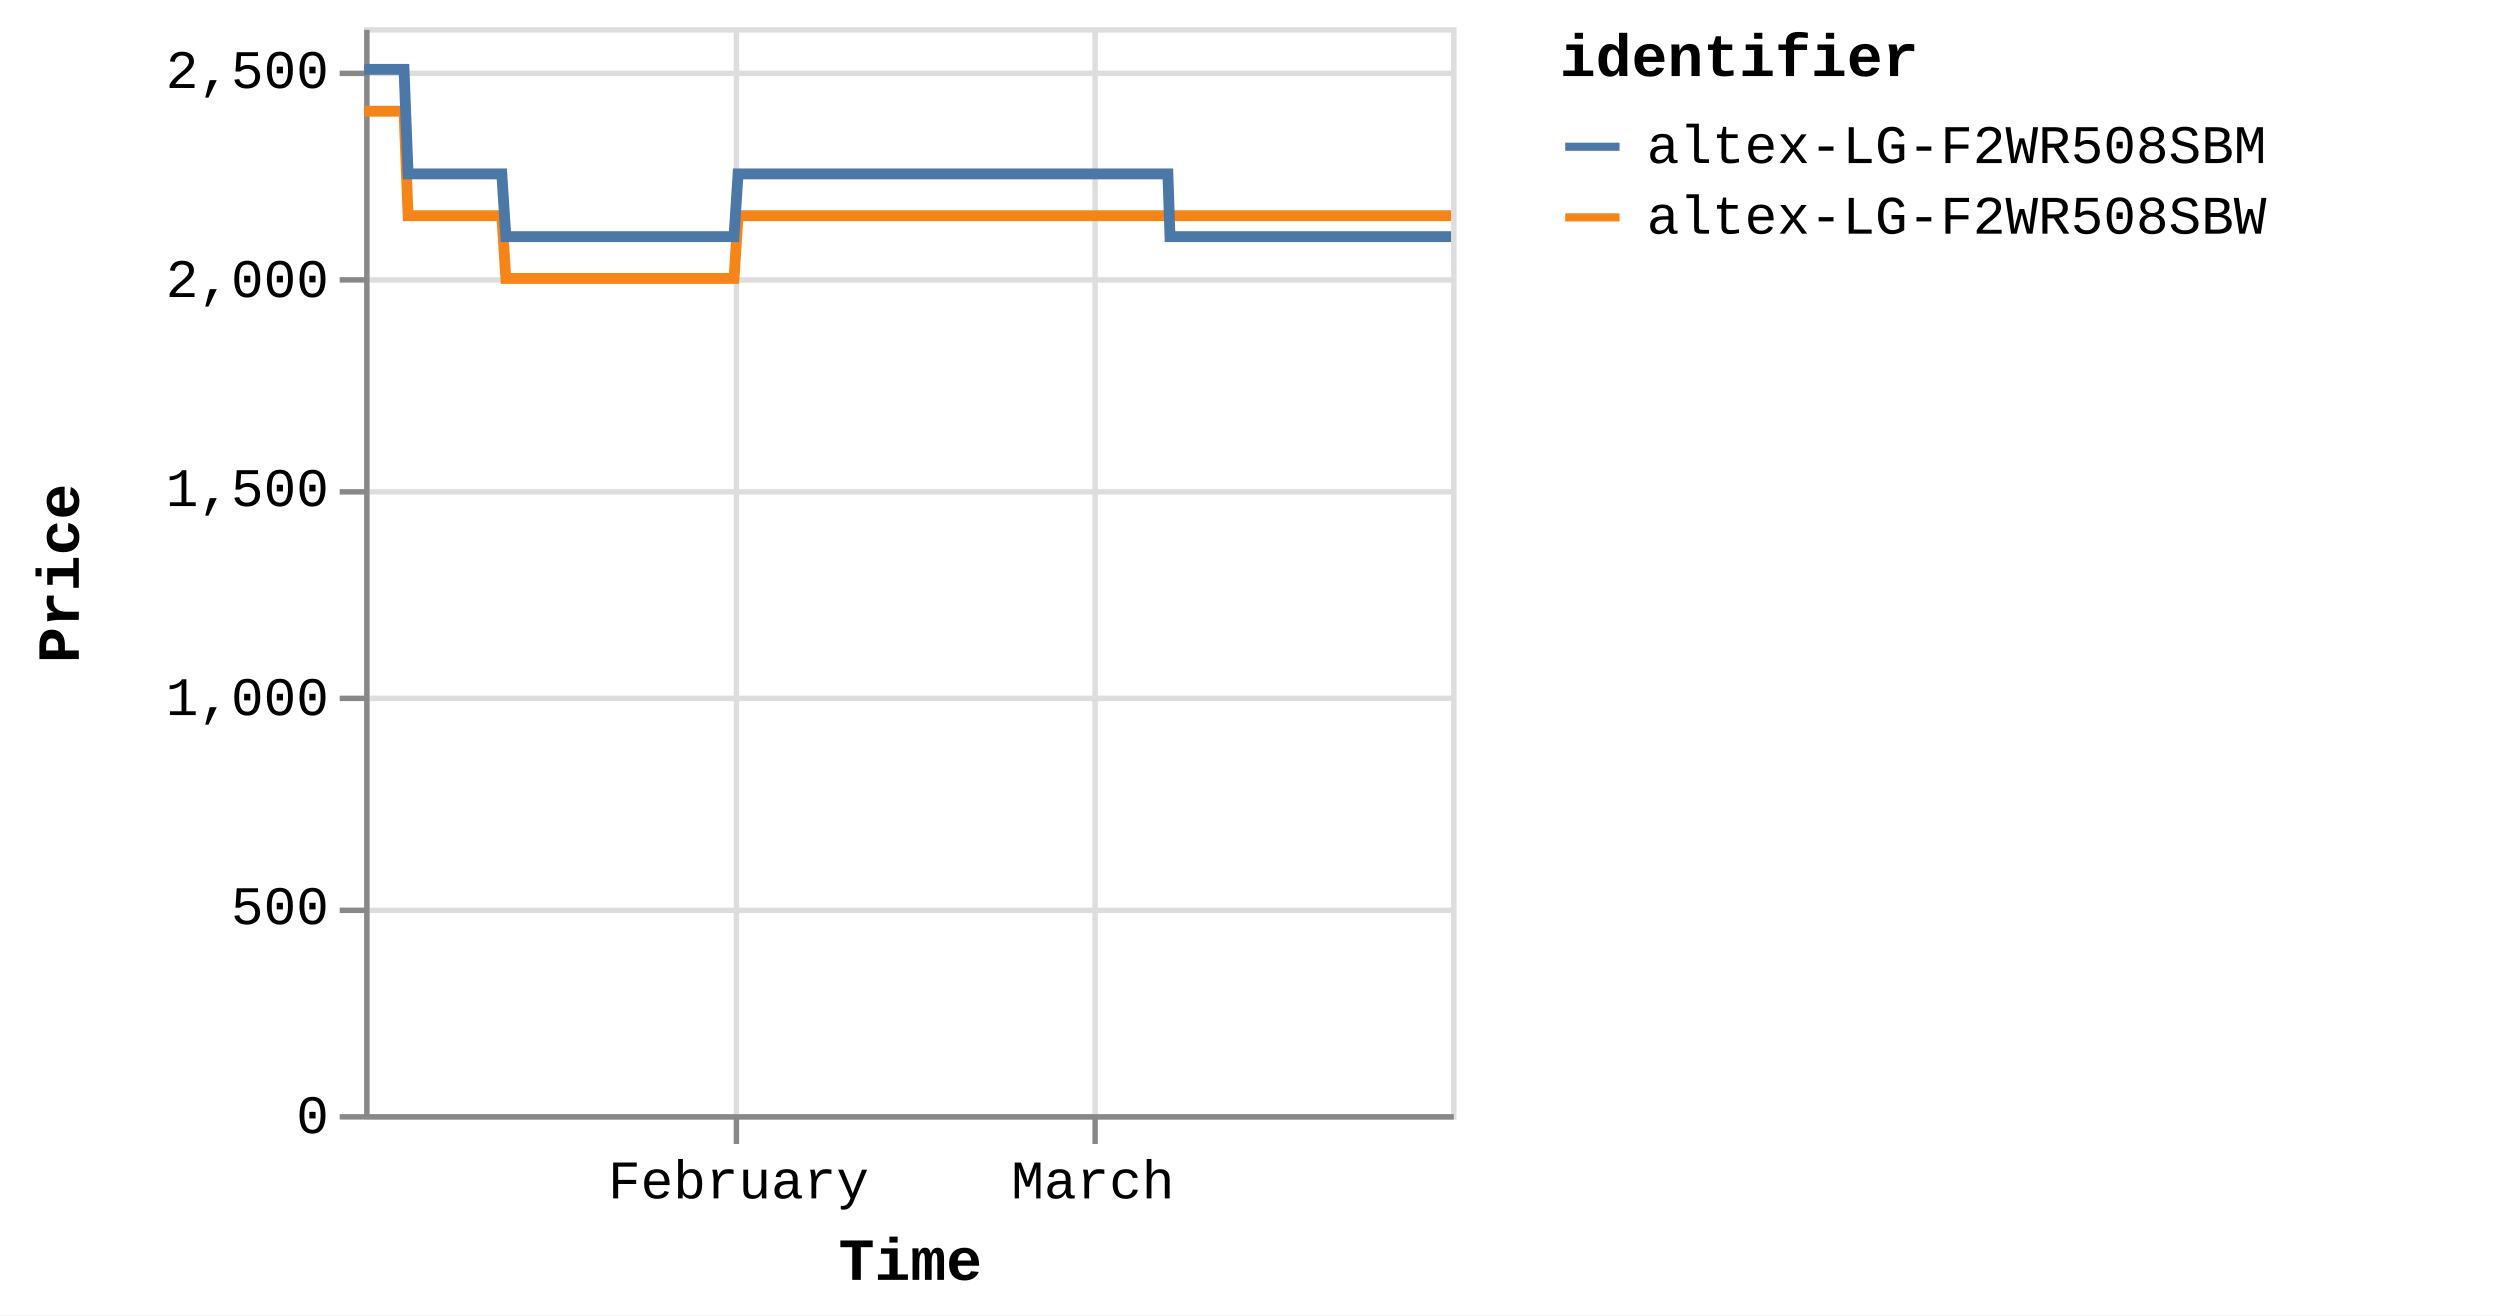
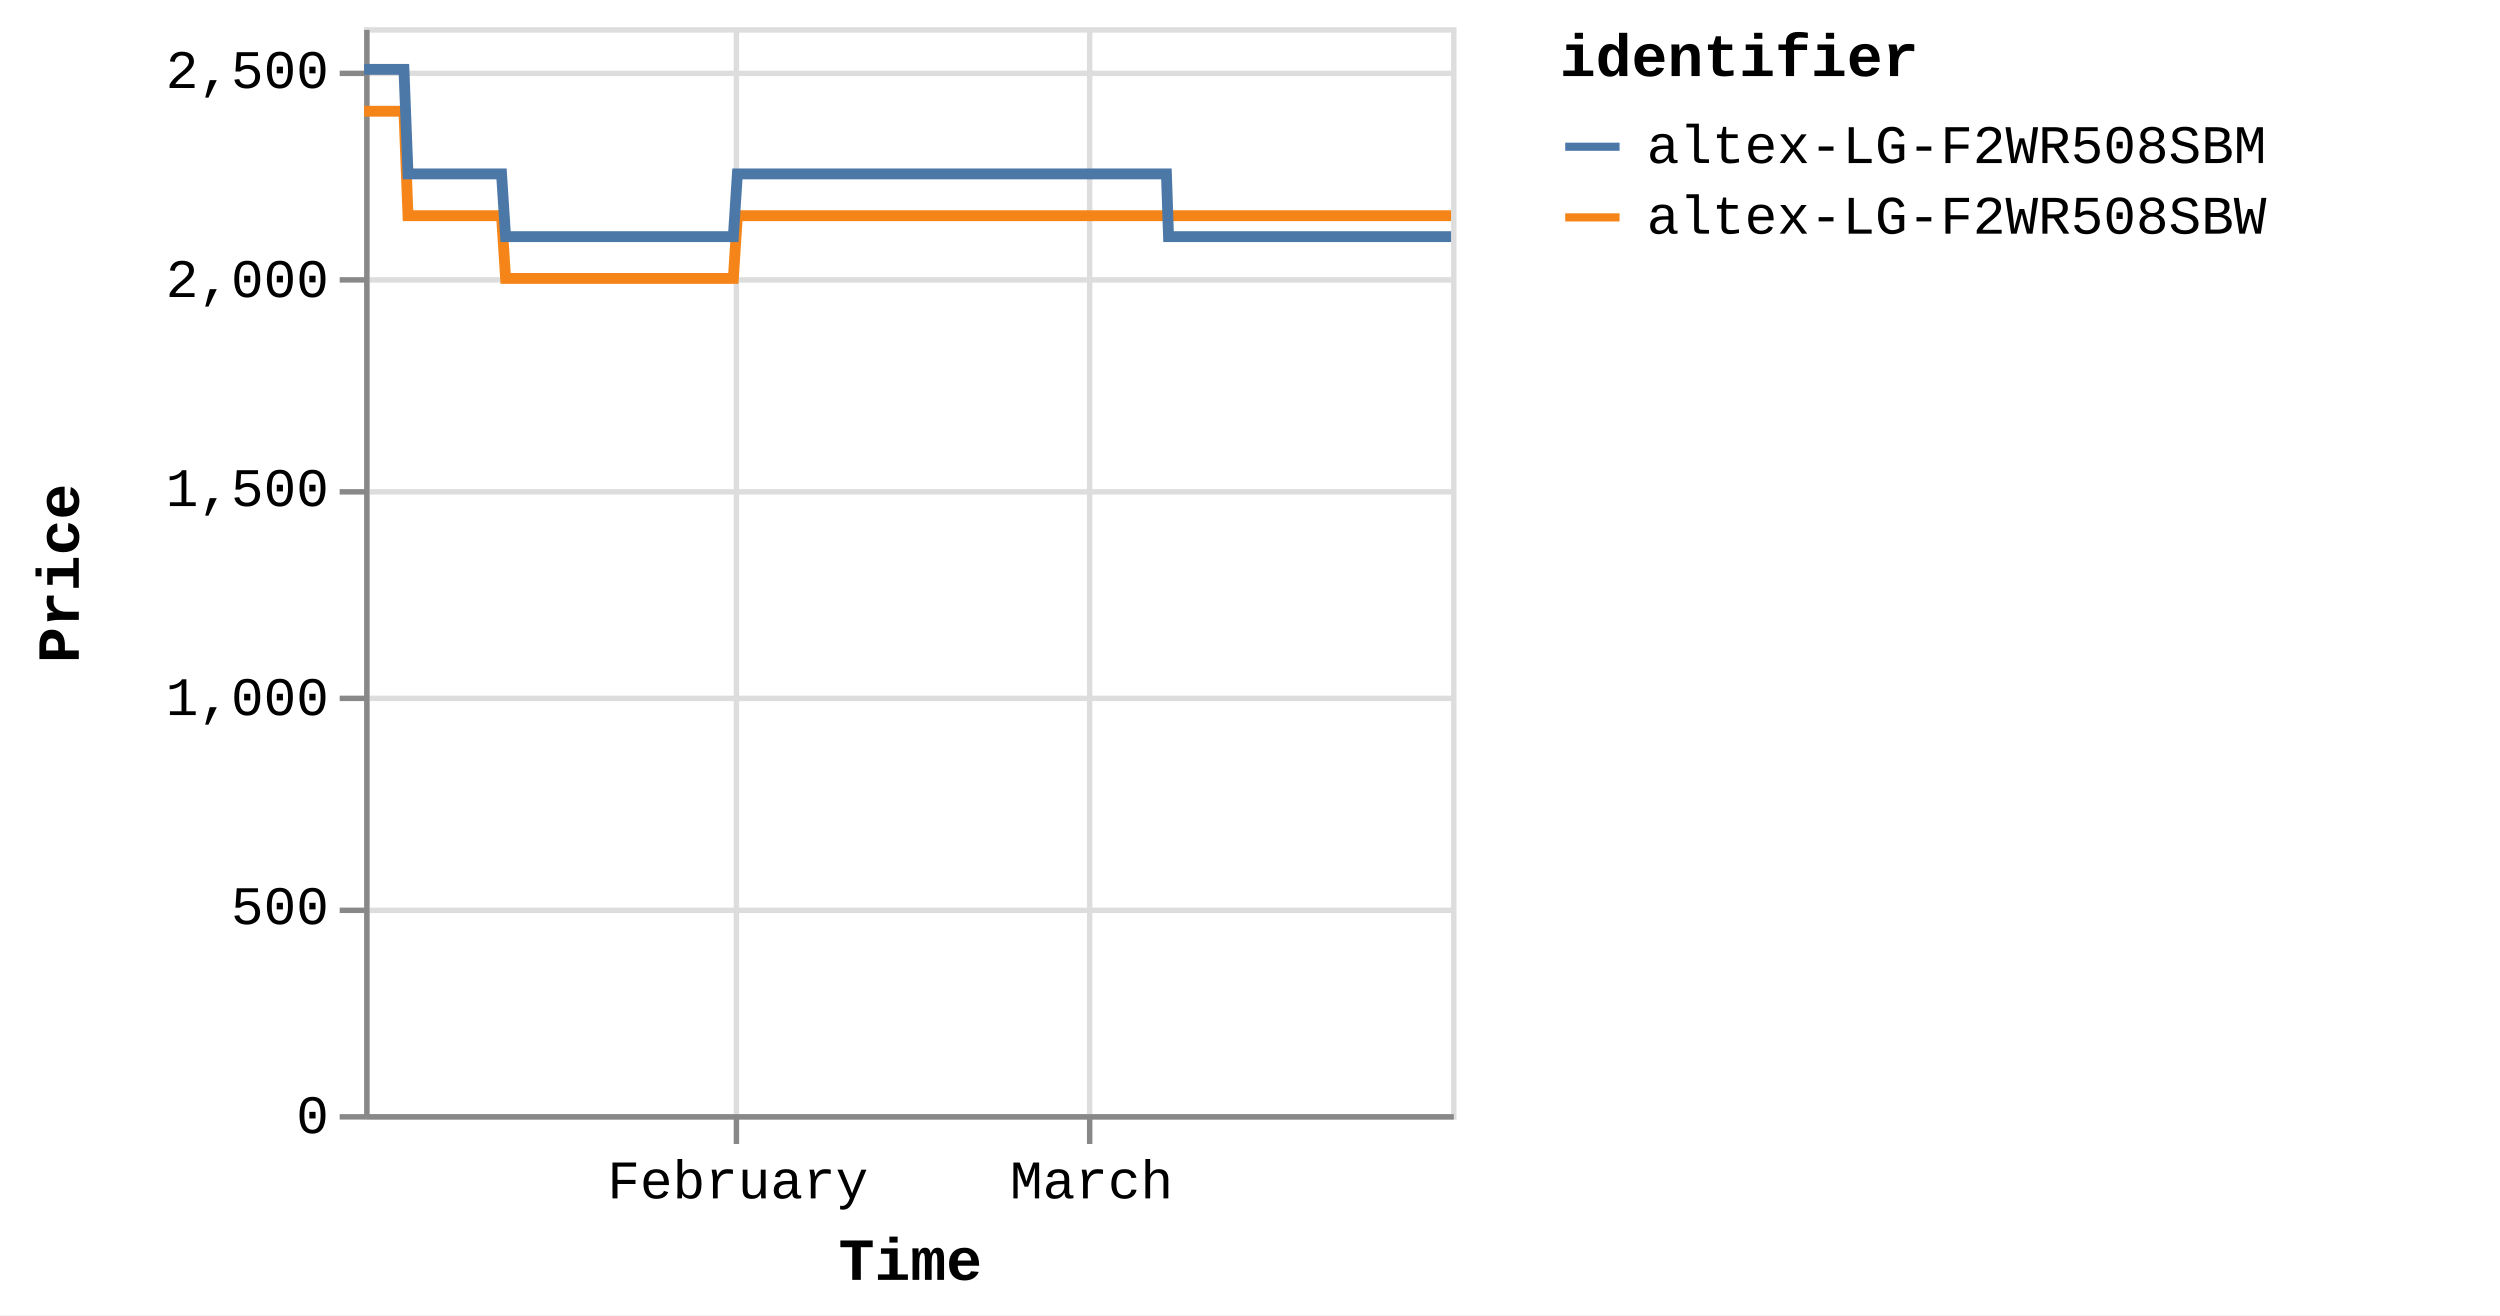
<svg xmlns="http://www.w3.org/2000/svg" version="1.1" class="marks" width="460" height="242" viewBox="0 0 460 242">
  <rect width="460" height="242" fill="white" />
  <g fill="none" stroke-miterlimit="10" transform="translate(67,5)">
    <g class="mark-group role-frame root" role="graphics-object" aria-roledescription="group mark container">
      <g transform="translate(0,0)">
        <path class="background" aria-hidden="true" d="M0.5,0.5h200v200h-200Z" stroke="#ddd" />
        <g>
          <g class="mark-group role-axis" aria-hidden="true">
            <g transform="translate(0.5,200.5)">
              <path class="background" aria-hidden="true" d="M0,0h0v0h0Z" pointer-events="none" />
              <g>
                <g class="mark-rule role-axis-grid" pointer-events="none">
                  <line transform="translate(68,-200)" x2="0" y2="200" stroke="#ddd" stroke-width="1" opacity="1" />
-                   <line transform="translate(134,-200)" x2="0" y2="200" stroke="#ddd" stroke-width="1" opacity="1" />
+                   <line transform="translate(133,-200)" x2="0" y2="200" stroke="#ddd" stroke-width="1" opacity="1" />
                </g>
              </g>
              <path class="foreground" aria-hidden="true" d="" pointer-events="none" display="none" />
            </g>
          </g>
          <g class="mark-group role-axis" aria-hidden="true">
            <g transform="translate(0.5,0.5)">
              <path class="background" aria-hidden="true" d="M0,0h0v0h0Z" pointer-events="none" />
              <g>
                <g class="mark-rule role-axis-grid" pointer-events="none">
                  <line transform="translate(0,200)" x2="200" y2="0" stroke="#ddd" stroke-width="1" opacity="1" />
                  <line transform="translate(0,162)" x2="200" y2="0" stroke="#ddd" stroke-width="1" opacity="1" />
                  <line transform="translate(0,123)" x2="200" y2="0" stroke="#ddd" stroke-width="1" opacity="1" />
                  <line transform="translate(0,85)" x2="200" y2="0" stroke="#ddd" stroke-width="1" opacity="1" />
                  <line transform="translate(0,46)" x2="200" y2="0" stroke="#ddd" stroke-width="1" opacity="1" />
                  <line transform="translate(0,8)" x2="200" y2="0" stroke="#ddd" stroke-width="1" opacity="1" />
                </g>
              </g>
              <path class="foreground" aria-hidden="true" d="" pointer-events="none" display="none" />
            </g>
          </g>
-           <g class="mark-group role-axis" role="graphics-symbol" aria-roledescription="axis" aria-label="X-axis titled 'Time' for a time scale with values from Monday, 01 January 2024, 2:19:43 PM to Saturday, 30 March 2024, 12:46:05 PM">
+           <g class="mark-group role-axis" role="graphics-symbol" aria-roledescription="axis" aria-label="X-axis titled 'Time' for a time scale with values from Monday, 01 January 2024, 2:19:43 PM to Saturday, 30 March 2024, 4:39:09 PM">
            <g transform="translate(0.5,200.5)">
              <path class="background" aria-hidden="true" d="M0,0h0v0h0Z" pointer-events="none" />
              <g>
                <g class="mark-rule role-axis-tick" pointer-events="none">
                  <line transform="translate(68,0)" x2="0" y2="5" stroke="#888" stroke-width="1" opacity="1" />
-                   <line transform="translate(134,0)" x2="0" y2="5" stroke="#888" stroke-width="1" opacity="1" />
+                   <line transform="translate(133,0)" x2="0" y2="5" stroke="#888" stroke-width="1" opacity="1" />
                </g>
                <g class="mark-text role-axis-label" pointer-events="none">
-                   <text text-anchor="middle" transform="translate(68.37124,15)" font-family="Liberation Mono" font-size="10px" fill="#000" opacity="1">February</text>
-                   <text text-anchor="middle" transform="translate(133.5874,15)" font-family="Liberation Mono" font-size="10px" fill="#000" opacity="1">March</text>
+                   <text text-anchor="middle" transform="translate(68.24704,15)" font-family="Liberation Mono" font-size="10px" fill="#000" opacity="1">February</text>
+                   <text text-anchor="middle" transform="translate(133.3447,15)" font-family="Liberation Mono" font-size="10px" fill="#000" opacity="1">March</text>
                </g>
                <g class="mark-rule role-axis-domain" pointer-events="none">
                  <line transform="translate(0,0)" x2="200" y2="0" stroke="#888" stroke-width="1" opacity="1" />
                </g>
                <g class="mark-text role-axis-title" pointer-events="none">
                  <text text-anchor="middle" transform="translate(100,30)" font-family="Liberation Mono" font-size="11px" font-weight="bold" fill="#000" opacity="1">Time</text>
                </g>
              </g>
              <path class="foreground" aria-hidden="true" d="" pointer-events="none" display="none" />
            </g>
          </g>
          <g class="mark-group role-axis" role="graphics-symbol" aria-roledescription="axis" aria-label="Y-axis titled 'Price' for a linear scale with values from 0 to 2,600">
            <g transform="translate(0.5,0.5)">
              <path class="background" aria-hidden="true" d="M0,0h0v0h0Z" pointer-events="none" />
              <g>
                <g class="mark-rule role-axis-tick" pointer-events="none">
                  <line transform="translate(0,200)" x2="-5" y2="0" stroke="#888" stroke-width="1" opacity="1" />
                  <line transform="translate(0,162)" x2="-5" y2="0" stroke="#888" stroke-width="1" opacity="1" />
                  <line transform="translate(0,123)" x2="-5" y2="0" stroke="#888" stroke-width="1" opacity="1" />
                  <line transform="translate(0,85)" x2="-5" y2="0" stroke="#888" stroke-width="1" opacity="1" />
                  <line transform="translate(0,46)" x2="-5" y2="0" stroke="#888" stroke-width="1" opacity="1" />
                  <line transform="translate(0,8)" x2="-5" y2="0" stroke="#888" stroke-width="1" opacity="1" />
                </g>
                <g class="mark-text role-axis-label" pointer-events="none">
                  <text text-anchor="end" transform="translate(-7,203)" font-family="Liberation Mono" font-size="10px" fill="#000" opacity="1">0</text>
                  <text text-anchor="end" transform="translate(-7,164.5385)" font-family="Liberation Mono" font-size="10px" fill="#000" opacity="1">500</text>
                  <text text-anchor="end" transform="translate(-7,126.0769)" font-family="Liberation Mono" font-size="10px" fill="#000" opacity="1">1,000</text>
                  <text text-anchor="end" transform="translate(-7,87.61538)" font-family="Liberation Mono" font-size="10px" fill="#000" opacity="1">1,500</text>
                  <text text-anchor="end" transform="translate(-7,49.15385)" font-family="Liberation Mono" font-size="10px" fill="#000" opacity="1">2,000</text>
                  <text text-anchor="end" transform="translate(-7,10.69231)" font-family="Liberation Mono" font-size="10px" fill="#000" opacity="1">2,500</text>
                </g>
                <g class="mark-rule role-axis-domain" pointer-events="none">
                  <line transform="translate(0,200)" x2="0" y2="-200" stroke="#888" stroke-width="1" opacity="1" />
                </g>
                <g class="mark-text role-axis-title" pointer-events="none">
                  <text text-anchor="middle" transform="translate(-51,100) rotate(-90) translate(0,-2)" font-family="Liberation Mono" font-size="11px" font-weight="bold" fill="#000" opacity="1">Price</text>
                </g>
              </g>
              <path class="foreground" aria-hidden="true" d="" pointer-events="none" display="none" />
            </g>
          </g>
          <g class="mark-group role-scope pathgroup" role="graphics-object" aria-roledescription="group mark container">
            <g transform="translate(0,0)">
              <path class="background" aria-hidden="true" d="M0,0h200v200h-200Z" />
              <g>
                <g class="mark-line role-mark marks" role="graphics-object" aria-roledescription="line mark container">
-                   <path aria-label="Time: Jan 01, 2024; Price: 2399; identifier: altex-LG-F2WR508SBW" role="graphics-symbol" aria-roledescription="line mark" d="M0,15.462L0.235,15.462L0.592,15.462L1.341,15.462L1.716,15.462L2.11,15.462L2.468,15.462L2.84,15.462L3.59,15.462L3.965,15.462L4.36,15.462L4.718,15.462L5.088,15.462L5.839,15.462L6.214,15.462L6.608,15.462L6.969,15.462L7.338,15.462L8.089,34.692L8.463,34.692L8.857,34.692L9.217,34.692L9.587,34.692L10.337,34.692L10.711,34.692L11.104,34.692L11.464,34.692L11.835,34.692L12.587,34.692L12.96,34.692L13.353,34.692L13.713,34.692L14.084,34.692L14.836,34.692L15.212,34.692L15.606,34.692L15.965,34.692L16.333,34.692L17.086,34.692L17.46,34.692L17.859,34.692L18.214,34.692L18.582,34.692L19.334,34.692L19.709,34.692L20.104,34.692L20.461,34.692L20.831,34.692L21.582,34.692L21.957,34.692L22.353,34.692L22.712,34.692L23.08,34.692L23.831,34.692L24.206,34.692L24.6,34.692L24.959,34.692L25.329,34.692L26.079,46.231L26.453,46.231L26.846,46.231L27.206,46.231L27.577,46.231L28.329,46.231L28.702,46.231L29.094,46.231L29.454,46.231L29.826,46.231L30.578,46.231L30.954,46.231L31.349,46.231L31.707,46.231L32.075,46.231L32.826,46.231L33.203,46.231L33.597,46.231L33.956,46.231L34.324,46.231L35.075,46.231L35.452,46.231L35.847,46.231L36.205,46.231L36.573,46.231L37.324,46.231L37.699,46.231L38.094,46.231L38.452,46.231L38.822,46.231L39.573,46.231L39.948,46.231L40.343,46.231L40.703,46.231L41.07,46.231L41.822,46.231L42.194,46.231L42.588,46.231L42.949,46.231L43.32,46.231L44.069,46.231L44.444,46.231L44.836,46.231L45.197,46.231L45.568,46.231L46.321,46.231L46.697,46.231L47.092,46.231L47.448,46.231L47.817,46.231L48.569,46.231L48.945,46.231L49.34,46.231L49.699,46.231L50.066,46.231L50.818,46.231L51.194,46.231L51.589,46.231L51.947,46.231L52.315,46.231L53.067,46.231L53.442,46.231L53.838,46.231L54.197,46.231L54.563,46.231L55.314,46.231L55.69,46.231L56.079,46.231L56.438,46.231L56.813,46.231L57.562,46.231L57.937,46.231L58.322,46.231L58.686,46.231L59.06,46.231L59.811,46.231L60.186,46.231L60.572,46.231L60.935,46.231L61.31,46.231L62.06,46.231L62.435,46.231L62.824,46.231L63.184,46.231L63.559,46.231L64.308,46.231L64.683,46.231L65.073,46.231L65.438,46.231L65.807,46.231L66.557,46.231L66.932,46.231L67.322,46.231L67.682,46.231L68.056,46.231L68.806,34.692L69.181,34.692L69.571,34.692L69.93,34.692L70.305,34.692L71.055,34.692L71.429,34.692L71.819,34.692L72.179,34.692L72.554,34.692L73.304,34.692L73.679,34.692L74.065,34.692L74.428,34.692L74.804,34.692L75.554,34.692L75.928,34.692L76.314,34.692L76.676,34.692L77.051,34.692L77.801,34.692L78.177,34.692L78.567,34.692L78.926,34.692L79.3,34.692L80.05,34.692L80.425,34.692L80.816,34.692L81.175,34.692L81.549,34.692L82.299,34.692L82.674,34.692L83.063,34.692L83.426,34.692L83.798,34.692L84.548,34.692L84.924,34.692L85.312,34.692L85.674,34.692L86.047,34.692L86.797,34.692L87.172,34.692L87.56,34.692L87.922,34.692L88.297,34.692L89.045,34.692L89.42,34.692L89.808,34.692L90.17,34.692L90.545,34.692L91.296,34.692L91.669,34.692L92.056,34.692L92.419,34.692L92.793,34.692L93.543,34.692L93.918,34.692L94.31,34.692L94.668,34.692L95.042,34.692L95.791,34.692L96.167,34.692L96.556,34.692L96.922,34.692L97.291,34.692L98.041,34.692L98.416,34.692L98.806,34.692L99.166,34.692L99.539,34.692L100.664,34.692L101.054,34.692L101.415,34.692L101.789,34.692L102.539,34.692L102.914,34.692L103.303,34.692L103.665,34.692L104.038,34.692L104.788,34.692L105.162,34.692L105.548,34.692L105.912,34.692L106.286,34.692L107.036,34.692L107.413,34.692L107.798,34.692L108.161,34.692L108.536,34.692L109.285,34.692L109.661,34.692L110.051,34.692L110.414,34.692L110.784,34.692L111.535,34.692L111.909,34.692L112.298,34.692L112.66,34.692L113.034,34.692L113.782,34.692L114.158,34.692L114.548,34.692L114.909,34.692L115.282,34.692L116.032,34.692L116.406,34.692L116.796,34.692L117.157,34.692L117.531,34.692L118.28,34.692L118.655,34.692L119.043,34.692L119.405,34.692L119.782,34.692L120.529,34.692L120.904,34.692L121.29,34.692L121.653,34.692L122.028,34.692L122.778,34.692L123.153,34.692L123.539,34.692L123.904,34.692L124.277,34.692L125.027,34.692L125.403,34.692L125.792,34.692L126.152,34.692L126.526,34.692L127.276,34.692L127.651,34.692L128.04,34.692L128.401,34.692L128.775,34.692L129.525,34.692L129.899,34.692L130.288,34.692L130.651,34.692L131.024,34.692L131.773,34.692L132.148,34.692L132.536,34.692L132.897,34.692L133.272,34.692L134.022,34.692L134.398,34.692L134.787,34.692L135.147,34.692L135.522,34.692L136.271,34.692L136.646,34.692L137.035,34.692L137.395,34.692L137.77,34.692L138.52,34.692L138.894,34.692L139.281,34.692L139.644,34.692L140.019,34.692L140.803,34.692L141.315,34.692L141.539,34.692L141.895,34.692L142.268,34.692L143.017,34.692L143.392,34.692L143.784,34.692L144.142,34.692L144.516,34.692L145.266,34.692L145.644,34.692L146.032,34.692L146.394,34.692L146.765,34.692L147.515,34.692L147.891,34.692L148.279,34.692L148.64,34.692L149.015,34.692L149.764,34.692L150.144,34.692L150.528,34.692L150.888,34.692L151.263,34.692L152.013,34.692L152.388,34.692L152.773,34.692L153.139,34.692L153.511,34.692L154.262,34.692L154.639,34.692L155.022,34.692L155.387,34.692L155.76,34.692L156.512,34.692L156.885,34.692L157.276,34.692L157.638,34.692L158.01,34.692L158.76,34.692L159.134,34.692L159.525,34.692L159.887,34.692L160.258,34.692L161.009,34.692L161.386,34.692L161.774,34.692L162.133,34.692L162.507,34.692L163.257,34.692L163.632,34.692L164.023,34.692L164.383,34.692L164.756,34.692L165.505,34.692L165.883,34.692L166.27,34.692L166.631,34.692L167.005,34.692L167.755,34.692L168.131,34.692L168.518,34.692L168.879,34.692L169.255,34.692L170.003,34.692L170.381,34.692L170.766,34.692L171.128,34.692L171.503,34.692L172.252,34.692L172.627,34.692L173.02,34.692L173.381,34.692L173.754,34.692L174.502,34.692L174.876,34.692L175.266,34.692L175.63,34.692L176,34.692L176.75,34.692L177.126,34.692L177.515,34.692L177.879,34.692L178.251,34.692L178.999,34.692L179.375,34.692L179.765,34.692L180.129,34.692L180.498,34.692L181.248,34.692L181.622,34.692L182.012,34.692L182.373,34.692L182.747,34.692L183.497,34.692L183.871,34.692L184.26,34.692L184.621,34.692L184.995,34.692L185.745,34.692L186.12,34.692L186.511,34.692L186.87,34.692L187.244,34.692L187.994,34.692L188.369,34.692L188.76,34.692L189.12,34.692L189.493,34.692L190.243,34.692L190.621,34.692L191.009,34.692L191.371,34.692L191.742,34.692L192.495,34.692L192.868,34.692L193.259,34.692L193.621,34.692L193.991,34.692L194.74,34.692L195.115,34.692L195.507,34.692L195.867,34.692L196.239,34.692L196.99,34.692L197.364,34.692L197.756,34.692L198.116,34.692L198.488,34.692L199.238,34.692L199.613,34.692L200,34.692" stroke="#f58518" stroke-width="2" />
+                   <path aria-label="Time: Jan 01, 2024; Price: 2399; identifier: altex-LG-F2WR508SBW" role="graphics-symbol" aria-roledescription="line mark" d="M0,15.462L0.235,15.462L0.59,15.462L1.339,15.462L1.713,15.462L2.107,15.462L2.464,15.462L2.835,15.462L3.584,15.462L3.958,15.462L4.352,15.462L4.709,15.462L5.079,15.462L5.828,15.462L6.203,15.462L6.596,15.462L6.957,15.462L7.325,15.462L8.074,34.692L8.448,34.692L8.841,34.692L9.2,34.692L9.569,34.692L10.318,34.692L10.692,34.692L11.084,34.692L11.443,34.692L11.814,34.692L12.565,34.692L12.936,34.692L13.328,34.692L13.688,34.692L14.059,34.692L14.809,34.692L15.184,34.692L15.578,34.692L15.936,34.692L16.303,34.692L17.054,34.692L17.428,34.692L17.826,34.692L18.181,34.692L18.548,34.692L19.299,34.692L19.673,34.692L20.067,34.692L20.424,34.692L20.793,34.692L21.543,34.692L21.918,34.692L22.312,34.692L22.67,34.692L23.038,34.692L23.788,34.692L24.162,34.692L24.555,34.692L24.914,34.692L25.283,34.692L26.031,46.231L26.405,46.231L26.797,46.231L27.156,46.231L27.527,46.231L28.278,46.231L28.649,46.231L29.041,46.231L29.4,46.231L29.772,46.231L30.523,46.231L30.897,46.231L31.292,46.231L31.65,46.231L32.017,46.231L32.766,46.231L33.142,46.231L33.536,46.231L33.895,46.231L34.261,46.231L35.011,46.231L35.387,46.231L35.781,46.231L36.139,46.231L36.506,46.231L37.256,46.231L37.63,46.231L38.025,46.231L38.382,46.231L38.752,46.231L39.501,46.231L39.876,46.231L40.27,46.231L40.629,46.231L40.996,46.231L41.746,46.231L42.118,46.231L42.51,46.231L42.871,46.231L43.241,46.231L43.989,46.231L44.363,46.231L44.755,46.231L45.115,46.231L45.485,46.231L46.237,46.231L46.612,46.231L47.007,46.231L47.362,46.231L47.73,46.231L48.48,46.231L48.856,46.231L49.251,46.231L49.609,46.231L49.975,46.231L50.726,46.231L51.101,46.231L51.495,46.231L51.852,46.231L52.22,46.231L52.971,46.231L53.344,46.231L53.74,46.231L54.099,46.231L54.464,46.231L55.213,46.231L55.589,46.231L55.977,46.231L56.336,46.231L56.71,46.231L57.457,46.231L57.832,46.231L58.216,46.231L58.579,46.231L58.953,46.231L59.702,46.231L60.076,46.231L60.462,46.231L60.824,46.231L61.199,46.231L61.947,46.231L62.322,46.231L62.71,46.231L63.07,46.231L63.444,46.231L64.191,46.231L64.565,46.231L64.954,46.231L65.319,46.231L65.688,46.231L66.436,46.231L66.81,46.231L67.2,46.231L67.559,46.231L67.932,46.231L68.681,34.692L69.055,34.692L69.445,34.692L69.803,34.692L70.177,34.692L70.926,34.692L71.3,34.692L71.689,34.692L72.048,34.692L72.422,34.692L73.17,34.692L73.545,34.692L73.93,34.692L74.293,34.692L74.668,34.692L75.417,34.692L75.79,34.692L76.175,34.692L76.537,34.692L76.911,34.692L77.66,34.692L78.035,34.692L78.425,34.692L78.783,34.692L79.156,34.692L79.904,34.692L80.279,34.692L80.669,34.692L81.028,34.692L81.401,34.692L82.149,34.692L82.524,34.692L82.912,34.692L83.274,34.692L83.646,34.692L84.394,34.692L84.769,34.692L85.157,34.692L85.518,34.692L85.891,34.692L86.639,34.692L87.014,34.692L87.401,34.692L87.762,34.692L88.136,34.692L88.883,34.692L89.257,34.692L89.645,34.692L90.006,34.692L90.38,34.692L91.13,34.692L91.503,34.692L91.888,34.692L92.251,34.692L92.625,34.692L93.374,34.692L93.747,34.692L94.138,34.692L94.496,34.692L94.869,34.692L95.617,34.692L95.992,34.692L96.381,34.692L96.746,34.692L97.114,34.692L97.863,34.692L98.237,34.692L98.626,34.692L98.986,34.692L99.359,34.692L100.482,34.692L100.871,34.692L101.23,34.692L101.604,34.692L102.353,34.692L102.727,34.692L103.116,34.692L103.477,34.692L103.849,34.692L104.598,34.692L104.971,34.692L105.357,34.692L105.719,34.692L106.093,34.692L106.842,34.692L107.218,34.692L107.602,34.692L107.964,34.692L108.338,34.692L109.086,34.692L109.462,34.692L109.852,34.692L110.213,34.692L110.583,34.692L111.332,34.692L111.706,34.692L112.094,34.692L112.455,34.692L112.829,34.692L113.576,34.692L113.95,34.692L114.34,34.692L114.7,34.692L115.073,34.692L115.821,34.692L116.194,34.692L116.584,34.692L116.945,34.692L117.318,34.692L118.066,34.692L118.44,34.692L118.827,34.692L119.188,34.692L119.564,34.692L120.31,34.692L120.684,34.692L121.07,34.692L121.432,34.692L121.806,34.692L122.555,34.692L122.93,34.692L123.315,34.692L123.679,34.692L124.051,34.692L124.799,34.692L125.175,34.692L125.563,34.692L125.923,34.692L126.296,34.692L127.044,34.692L127.419,34.692L127.807,34.692L128.168,34.692L128.541,34.692L129.289,34.692L129.663,34.692L130.052,34.692L130.414,34.692L130.786,34.692L131.534,34.692L131.908,34.692L132.295,34.692L132.656,34.692L133.03,34.692L133.778,34.692L134.154,34.692L134.542,34.692L134.902,34.692L135.275,34.692L136.023,34.692L136.398,34.692L136.786,34.692L137.146,34.692L137.52,34.692L138.268,34.692L138.642,34.692L139.028,34.692L139.39,34.692L139.765,34.692L140.547,34.692L141.058,34.692L141.282,34.692L141.638,34.692L142.01,34.692L142.757,34.692L143.131,34.692L143.523,34.692L143.881,34.692L144.254,34.692L145.002,34.692L145.379,34.692L145.767,34.692L146.128,34.692L146.499,34.692L147.247,34.692L147.622,34.692L148.01,34.692L148.37,34.692L148.744,34.692L149.492,34.692L149.871,34.692L150.255,34.692L150.614,34.692L150.988,34.692L151.737,34.692L152.111,34.692L152.495,34.692L152.861,34.692L153.233,34.692L153.981,34.692L154.358,34.692L154.741,34.692L155.105,34.692L155.478,34.692L156.228,34.692L156.6,34.692L156.991,34.692L157.351,34.692L157.723,34.692L158.471,34.692L158.845,34.692L159.235,34.692L159.597,34.692L159.967,34.692L160.716,34.692L161.092,34.692L161.481,34.692L161.838,34.692L162.212,34.692L162.96,34.692L163.335,34.692L163.725,34.692L164.084,34.692L164.457,34.692L165.205,34.692L165.582,34.692L165.968,34.692L166.329,34.692L166.701,34.692L167.45,34.692L167.826,34.692L168.212,34.692L168.573,34.692L168.948,34.692L169.694,34.692L170.071,34.692L170.456,34.692L170.817,34.692L171.191,34.692L171.939,34.692L172.313,34.692L172.706,34.692L173.066,34.692L173.438,34.692L174.185,34.692L174.558,34.692L174.947,34.692L175.311,34.692L175.68,34.692L176.429,34.692L176.804,34.692L177.193,34.692L177.556,34.692L177.927,34.692L178.674,34.692L179.049,34.692L179.439,34.692L179.801,34.692L180.17,34.692L180.919,34.692L181.292,34.692L181.682,34.692L182.042,34.692L182.415,34.692L183.163,34.692L183.537,34.692L183.925,34.692L184.285,34.692L184.659,34.692L185.408,34.692L185.782,34.692L186.172,34.692L186.53,34.692L186.904,34.692L187.653,34.692L188.027,34.692L188.417,34.692L188.776,34.692L189.149,34.692L189.897,34.692L190.274,34.692L190.662,34.692L191.023,34.692L191.394,34.692L192.145,34.692L192.518,34.692L192.908,34.692L193.27,34.692L193.639,34.692L194.386,34.692L194.761,34.692L195.152,34.692L195.511,34.692L195.883,34.692L196.632,34.692L197.006,34.692L197.397,34.692L197.756,34.692L198.128,34.692L198.876,34.692L199.25,34.692L199.637,34.692L200,34.692" stroke="#f58518" stroke-width="2" />
                </g>
              </g>
              <path class="foreground" aria-hidden="true" d="" display="none" />
            </g>
            <g transform="translate(0,0)">
              <path class="background" aria-hidden="true" d="M0,0h200v200h-200Z" />
              <g>
                <g class="mark-line role-mark marks" role="graphics-object" aria-roledescription="line mark container">
-                   <path aria-label="Time: Jan 01, 2024; Price: 2499; identifier: altex-LG-F2WR508SBM" role="graphics-symbol" aria-roledescription="line mark" d="M0,7.769L0.235,7.769L0.592,7.769L1.341,7.769L1.716,7.769L2.11,7.769L2.468,7.769L2.84,7.769L3.59,7.769L3.965,7.769L4.36,7.769L4.718,7.769L5.089,7.769L5.839,7.769L6.214,7.769L6.608,7.769L6.969,7.769L7.339,7.769L8.089,27L8.463,27L8.857,27L9.217,27L9.587,27L10.337,27L10.711,27L11.104,27L11.464,27L11.835,27L12.587,27L12.96,27L13.353,27L13.713,27L14.084,27L14.836,27L15.212,27L15.606,27L15.965,27L16.333,27L17.086,27L17.46,27L17.859,27L18.214,27L18.582,27L19.334,27L19.709,27L20.104,27L20.461,27L20.831,27L21.582,27L21.957,27L22.353,27L22.712,27L23.08,27L23.831,27L24.206,27L24.6,27L24.959,27L25.329,27L26.079,38.538L26.453,38.538L26.846,38.538L27.206,38.538L27.577,38.538L28.329,38.538L28.702,38.538L29.094,38.538L29.454,38.538L29.826,38.538L30.578,38.538L30.954,38.538L31.35,38.538L31.707,38.538L32.075,38.538L32.826,38.538L33.203,38.538L33.597,38.538L33.957,38.538L34.324,38.538L35.075,38.538L35.452,38.538L35.847,38.538L36.205,38.538L36.573,38.538L37.324,38.538L37.699,38.538L38.094,38.538L38.452,38.538L38.823,38.538L39.573,38.538L39.948,38.538L40.343,38.538L40.703,38.538L41.07,38.538L41.822,38.538L42.194,38.538L42.588,38.538L42.949,38.538L43.32,38.538L44.069,38.538L44.444,38.538L44.836,38.538L45.197,38.538L45.568,38.538L46.321,38.538L46.697,38.538L47.092,38.538L47.448,38.538L47.817,38.538L48.569,38.538L48.945,38.538L49.34,38.538L49.699,38.538L50.066,38.538L50.818,38.538L51.194,38.538L51.589,38.538L51.947,38.538L52.315,38.538L53.068,38.538L53.442,38.538L53.838,38.538L54.197,38.538L54.563,38.538L55.314,38.538L55.69,38.538L56.079,38.538L56.438,38.538L56.813,38.538L57.562,38.538L57.938,38.538L58.322,38.538L58.686,38.538L59.06,38.538L59.811,38.538L60.186,38.538L60.572,38.538L60.935,38.538L61.31,38.538L62.06,38.538L62.435,38.538L62.824,38.538L63.185,38.538L63.559,38.538L64.308,38.538L64.683,38.538L65.073,38.538L65.438,38.538L65.807,38.538L66.557,38.538L66.932,38.538L67.322,38.538L67.682,38.538L68.056,38.538L68.806,27L69.181,27L69.571,27L69.93,27L70.305,27L71.055,27L71.43,27L71.819,27L72.179,27L72.554,27L73.304,27L73.679,27L74.065,27L74.428,27L74.804,27L75.554,27L75.928,27L76.314,27L76.677,27L77.051,27L77.801,27L78.177,27L78.567,27L78.926,27L79.3,27L80.05,27L80.425,27L80.816,27L81.175,27L81.549,27L82.299,27L82.674,27L83.063,27L83.426,27L83.798,27L84.548,27L84.924,27L85.312,27L85.674,27L86.047,27L86.797,27L87.172,27L87.56,27L87.922,27L88.297,27L89.045,27L89.42,27L89.808,27L90.17,27L90.545,27L91.296,27L91.67,27L92.056,27L92.419,27L92.793,27L93.544,27L93.918,27L94.31,27L94.668,27L95.042,27L95.791,27L96.167,27L96.556,27L96.922,27L97.291,27L98.041,27L98.416,27L98.806,27L99.166,27L99.54,27L100.664,27L101.054,27L101.415,27L101.789,27L102.539,27L102.914,27L103.303,27L103.665,27L104.038,27L104.788,27L105.162,27L105.548,27L105.912,27L106.286,27L107.036,27L107.413,27L107.798,27L108.161,27L108.536,27L109.285,27L109.661,27L110.051,27L110.414,27L110.784,27L111.535,27L111.909,27L112.298,27L112.66,27L113.034,27L113.783,27L114.158,27L114.548,27L114.909,27L115.283,27L116.032,27L116.406,27L116.796,27L117.158,27L117.531,27L118.281,27L118.655,27L119.044,27L119.405,27L119.782,27L120.529,27L120.904,27L121.29,27L121.653,27L122.028,27L122.778,27L123.154,27L123.539,27L123.904,27L124.277,27L125.027,27L125.403,27L125.792,27L126.152,27L126.526,27L127.276,27L127.651,27L128.04,27L128.402,27L128.775,27L129.525,27L129.899,27L130.289,27L130.651,27L131.024,27L131.773,27L132.148,27L132.536,27L132.897,27L133.272,27L134.022,27L134.398,27L134.787,27L135.147,27L135.522,27L136.271,27L136.646,27L137.035,27L137.395,27L137.77,27L138.52,27L138.894,27L139.281,27L139.644,27L140.019,27L140.803,27L141.315,27L141.539,27L141.895,27L142.268,27L143.017,27L143.392,27L143.784,27L144.142,27L144.516,27L145.266,27L145.644,27L146.032,27L146.394,27L146.765,27L147.515,27L147.891,27L148.28,38.538L148.64,38.538L149.015,38.538L149.764,38.538L150.144,38.538L150.529,38.538L150.888,38.538L151.263,38.538L152.013,38.538L152.388,38.538L152.773,38.538L153.139,38.538L153.512,38.538L154.262,38.538L154.639,38.538L155.022,38.538L155.387,38.538L155.761,38.538L156.512,38.538L156.885,38.538L157.276,38.538L157.638,38.538L158.01,38.538L158.76,38.538L159.134,38.538L159.525,38.538L159.887,38.538L160.258,38.538L161.009,38.538L161.386,38.538L161.774,38.538L162.133,38.538L162.507,38.538L163.257,38.538L163.632,38.538L164.023,38.538L164.383,38.538L164.756,38.538L165.505,38.538L165.883,38.538L166.27,38.538L166.631,38.538L167.005,38.538L167.755,38.538L168.131,38.538L168.518,38.538L168.879,38.538L169.255,38.538L170.003,38.538L170.381,38.538L170.766,38.538L171.128,38.538L171.503,38.538L172.252,38.538L172.627,38.538L173.021,38.538L173.381,38.538L173.754,38.538L174.502,38.538L174.876,38.538L175.266,38.538L175.63,38.538L176,38.538L176.75,38.538L177.126,38.538L177.515,38.538L177.879,38.538L178.251,38.538L178.999,38.538L179.375,38.538L179.766,38.538L180.129,38.538L180.498,38.538L181.248,38.538L181.623,38.538L182.013,38.538L182.373,38.538L182.747,38.538L183.497,38.538L183.871,38.538L184.26,38.538L184.621,38.538L184.995,38.538L185.746,38.538L186.12,38.538L186.511,38.538L186.87,38.538L187.244,38.538L187.994,38.538L188.369,38.538L188.76,38.538L189.12,38.538L189.493,38.538L190.243,38.538L190.621,38.538L191.009,38.538L191.371,38.538L191.742,38.538L192.495,38.538L192.868,38.538L193.259,38.538L193.621,38.538L193.991,38.538L194.74,38.538L195.116,38.538L195.507,38.538L195.867,38.538L196.239,38.538L196.99,38.538L197.364,38.538L197.756,38.538L198.116,38.538L198.489,38.538L199.238,38.538L199.613,38.538L200,38.538" stroke="#4c78a8" stroke-width="2" />
+                   <path aria-label="Time: Jan 01, 2024; Price: 2499; identifier: altex-LG-F2WR508SBM" role="graphics-symbol" aria-roledescription="line mark" d="M0,7.769L0.235,7.769L0.591,7.769L1.339,7.769L1.713,7.769L2.107,7.769L2.464,7.769L2.835,7.769L3.584,7.769L3.958,7.769L4.352,7.769L4.709,7.769L5.079,7.769L5.829,7.769L6.203,7.769L6.596,7.769L6.957,7.769L7.325,7.769L8.074,27L8.448,27L8.841,27L9.2,27L9.569,27L10.318,27L10.692,27L11.084,27L11.443,27L11.814,27L12.565,27L12.937,27L13.328,27L13.688,27L14.059,27L14.809,27L15.184,27L15.578,27L15.936,27L16.303,27L17.055,27L17.428,27L17.827,27L18.181,27L18.548,27L19.299,27L19.673,27L20.067,27L20.424,27L20.793,27L21.543,27L21.918,27L22.312,27L22.67,27L23.038,27L23.788,27L24.162,27L24.555,27L24.914,27L25.283,27L26.031,38.538L26.405,38.538L26.797,38.538L27.157,38.538L27.527,38.538L28.278,38.538L28.65,38.538L29.041,38.538L29.4,38.538L29.772,38.538L30.523,38.538L30.897,38.538L31.293,38.538L31.65,38.538L32.017,38.538L32.767,38.538L33.142,38.538L33.536,38.538L33.895,38.538L34.261,38.538L35.012,38.538L35.387,38.538L35.781,38.538L36.139,38.538L36.506,38.538L37.256,38.538L37.63,38.538L38.025,38.538L38.382,38.538L38.752,38.538L39.501,38.538L39.876,38.538L40.27,38.538L40.629,38.538L40.996,38.538L41.746,38.538L42.118,38.538L42.511,38.538L42.871,38.538L43.241,38.538L43.989,38.538L44.363,38.538L44.755,38.538L45.115,38.538L45.485,38.538L46.237,38.538L46.612,38.538L47.007,38.538L47.362,38.538L47.73,38.538L48.481,38.538L48.856,38.538L49.251,38.538L49.609,38.538L49.975,38.538L50.726,38.538L51.101,38.538L51.495,38.538L51.852,38.538L52.22,38.538L52.971,38.538L53.345,38.538L53.74,38.538L54.099,38.538L54.464,38.538L55.214,38.538L55.589,38.538L55.977,38.538L56.336,38.538L56.71,38.538L57.457,38.538L57.832,38.538L58.216,38.538L58.58,38.538L58.953,38.538L59.702,38.538L60.076,38.538L60.462,38.538L60.824,38.538L61.199,38.538L61.947,38.538L62.322,38.538L62.71,38.538L63.07,38.538L63.444,38.538L64.191,38.538L64.565,38.538L64.955,38.538L65.319,38.538L65.688,38.538L66.436,38.538L66.81,38.538L67.2,38.538L67.559,38.538L67.933,38.538L68.681,27L69.055,27L69.445,27L69.803,27L70.177,27L70.926,27L71.3,27L71.689,27L72.048,27L72.422,27L73.171,27L73.545,27L73.93,27L74.293,27L74.668,27L75.417,27L75.79,27L76.175,27L76.537,27L76.911,27L77.66,27L78.035,27L78.425,27L78.783,27L79.156,27L79.905,27L80.279,27L80.669,27L81.028,27L81.401,27L82.149,27L82.524,27L82.912,27L83.274,27L83.646,27L84.394,27L84.769,27L85.157,27L85.518,27L85.891,27L86.639,27L87.014,27L87.401,27L87.762,27L88.137,27L88.884,27L89.258,27L89.645,27L90.006,27L90.38,27L91.13,27L91.503,27L91.889,27L92.251,27L92.625,27L93.374,27L93.747,27L94.138,27L94.496,27L94.869,27L95.617,27L95.992,27L96.381,27L96.746,27L97.115,27L97.863,27L98.237,27L98.626,27L98.986,27L99.359,27L100.482,27L100.871,27L101.23,27L101.604,27L102.353,27L102.727,27L103.116,27L103.477,27L103.849,27L104.598,27L104.971,27L105.357,27L105.719,27L106.093,27L106.842,27L107.218,27L107.602,27L107.964,27L108.338,27L109.086,27L109.462,27L109.852,27L110.213,27L110.583,27L111.332,27L111.706,27L112.094,27L112.455,27L112.829,27L113.576,27L113.951,27L114.34,27L114.7,27L115.073,27L115.821,27L116.195,27L116.584,27L116.945,27L117.318,27L118.066,27L118.44,27L118.827,27L119.188,27L119.564,27L120.31,27L120.684,27L121.07,27L121.432,27L121.806,27L122.555,27L122.93,27L123.315,27L123.679,27L124.051,27L124.8,27L125.175,27L125.563,27L125.923,27L126.296,27L127.044,27L127.419,27L127.807,27L128.168,27L128.541,27L129.289,27L129.663,27L130.052,27L130.414,27L130.786,27L131.534,27L131.908,27L132.295,27L132.656,27L133.03,27L133.778,27L134.154,27L134.542,27L134.902,27L135.275,27L136.024,27L136.398,27L136.786,27L137.146,27L137.52,27L138.268,27L138.642,27L139.028,27L139.39,27L139.765,27L140.547,27L141.058,27L141.282,27L141.638,27L142.01,27L142.757,27L143.131,27L143.523,27L143.881,27L144.254,27L145.002,27L145.38,27L145.767,27L146.128,27L146.499,27L147.247,27L147.622,27L148.01,38.538L148.37,38.538L148.744,38.538L149.492,38.538L149.872,38.538L150.255,38.538L150.614,38.538L150.988,38.538L151.737,38.538L152.111,38.538L152.495,38.538L152.861,38.538L153.233,38.538L153.981,38.538L154.358,38.538L154.741,38.538L155.105,38.538L155.478,38.538L156.228,38.538L156.6,38.538L156.991,38.538L157.351,38.538L157.723,38.538L158.471,38.538L158.845,38.538L159.235,38.538L159.597,38.538L159.967,38.538L160.716,38.538L161.092,38.538L161.481,38.538L161.838,38.538L162.212,38.538L162.96,38.538L163.335,38.538L163.725,38.538L164.084,38.538L164.457,38.538L165.205,38.538L165.582,38.538L165.968,38.538L166.329,38.538L166.701,38.538L167.45,38.538L167.826,38.538L168.212,38.538L168.573,38.538L168.948,38.538L169.694,38.538L170.071,38.538L170.456,38.538L170.817,38.538L171.191,38.538L171.939,38.538L172.313,38.538L172.706,38.538L173.066,38.538L173.438,38.538L174.185,38.538L174.558,38.538L174.947,38.538L175.311,38.538L175.68,38.538L176.429,38.538L176.804,38.538L177.193,38.538L177.556,38.538L177.927,38.538L178.674,38.538L179.049,38.538L179.439,38.538L179.802,38.538L180.17,38.538L180.919,38.538L181.293,38.538L181.682,38.538L182.042,38.538L182.415,38.538L183.164,38.538L183.537,38.538L183.926,38.538L184.285,38.538L184.659,38.538L185.408,38.538L185.782,38.538L186.172,38.538L186.53,38.538L186.904,38.538L187.653,38.538L188.027,38.538L188.417,38.538L188.777,38.538L189.149,38.538L189.897,38.538L190.274,38.538L190.662,38.538L191.023,38.538L191.394,38.538L192.145,38.538L192.518,38.538L192.908,38.538L193.27,38.538L193.639,38.538L194.387,38.538L194.761,38.538L195.152,38.538L195.511,38.538L195.883,38.538L196.632,38.538L197.006,38.538L197.397,38.538L197.756,38.538L198.128,38.538L198.876,38.538L199.25,38.538L199.637,38.538L200,38.538" stroke="#4c78a8" stroke-width="2" />
                </g>
              </g>
              <path class="foreground" aria-hidden="true" d="" display="none" />
            </g>
          </g>
          <g class="mark-group role-legend" role="graphics-symbol" aria-roledescription="legend" aria-label="Symbol legend titled 'identifier' for stroke color with 2 values: altex-LG-F2WR508SBM, altex-LG-F2WR508SBW">
            <g transform="translate(220,0)">
              <path class="background" aria-hidden="true" d="M0,0h168v40h-168Z" pointer-events="none" />
              <g>
                <g class="mark-group role-legend-entry">
                  <g transform="translate(0,16)">
                    <path class="background" aria-hidden="true" d="M0,0h0v0h0Z" pointer-events="none" />
                    <g>
                      <g class="mark-group role-scope" role="graphics-object" aria-roledescription="group mark container">
                        <g transform="translate(0,0)">
                          <path class="background" aria-hidden="true" d="M0,0h168v11h-168Z" pointer-events="none" opacity="1" />
                          <g>
                            <g class="mark-symbol role-legend-symbol" pointer-events="none">
                              <path transform="translate(6,6)" d="M-5,0L5,0" stroke="#4c78a8" stroke-width="1.5" opacity="1" />
                            </g>
                            <g class="mark-text role-legend-label" pointer-events="none">
                              <text text-anchor="start" transform="translate(16,9)" font-family="Liberation Mono" font-size="10px" fill="#000" opacity="1">altex-LG-F2WR508SBM</text>
                            </g>
                          </g>
                          <path class="foreground" aria-hidden="true" d="" pointer-events="none" display="none" />
                        </g>
                        <g transform="translate(0,13)">
                          <path class="background" aria-hidden="true" d="M0,0h168v11h-168Z" pointer-events="none" opacity="1" />
                          <g>
                            <g class="mark-symbol role-legend-symbol" pointer-events="none">
                              <path transform="translate(6,6)" d="M-5,0L5,0" stroke="#f58518" stroke-width="1.5" opacity="1" />
                            </g>
                            <g class="mark-text role-legend-label" pointer-events="none">
                              <text text-anchor="start" transform="translate(16,9)" font-family="Liberation Mono" font-size="10px" fill="#000" opacity="1">altex-LG-F2WR508SBW</text>
                            </g>
                          </g>
                          <path class="foreground" aria-hidden="true" d="" pointer-events="none" display="none" />
                        </g>
                      </g>
                    </g>
                    <path class="foreground" aria-hidden="true" d="" pointer-events="none" display="none" />
                  </g>
                </g>
                <g class="mark-text role-legend-title" pointer-events="none">
                  <text text-anchor="start" transform="translate(0,9)" font-family="Liberation Mono" font-size="11px" font-weight="bold" fill="#000" opacity="1">identifier</text>
                </g>
              </g>
              <path class="foreground" aria-hidden="true" d="" pointer-events="none" display="none" />
            </g>
          </g>
        </g>
        <path class="foreground" aria-hidden="true" d="" display="none" />
      </g>
    </g>
  </g>
</svg>
